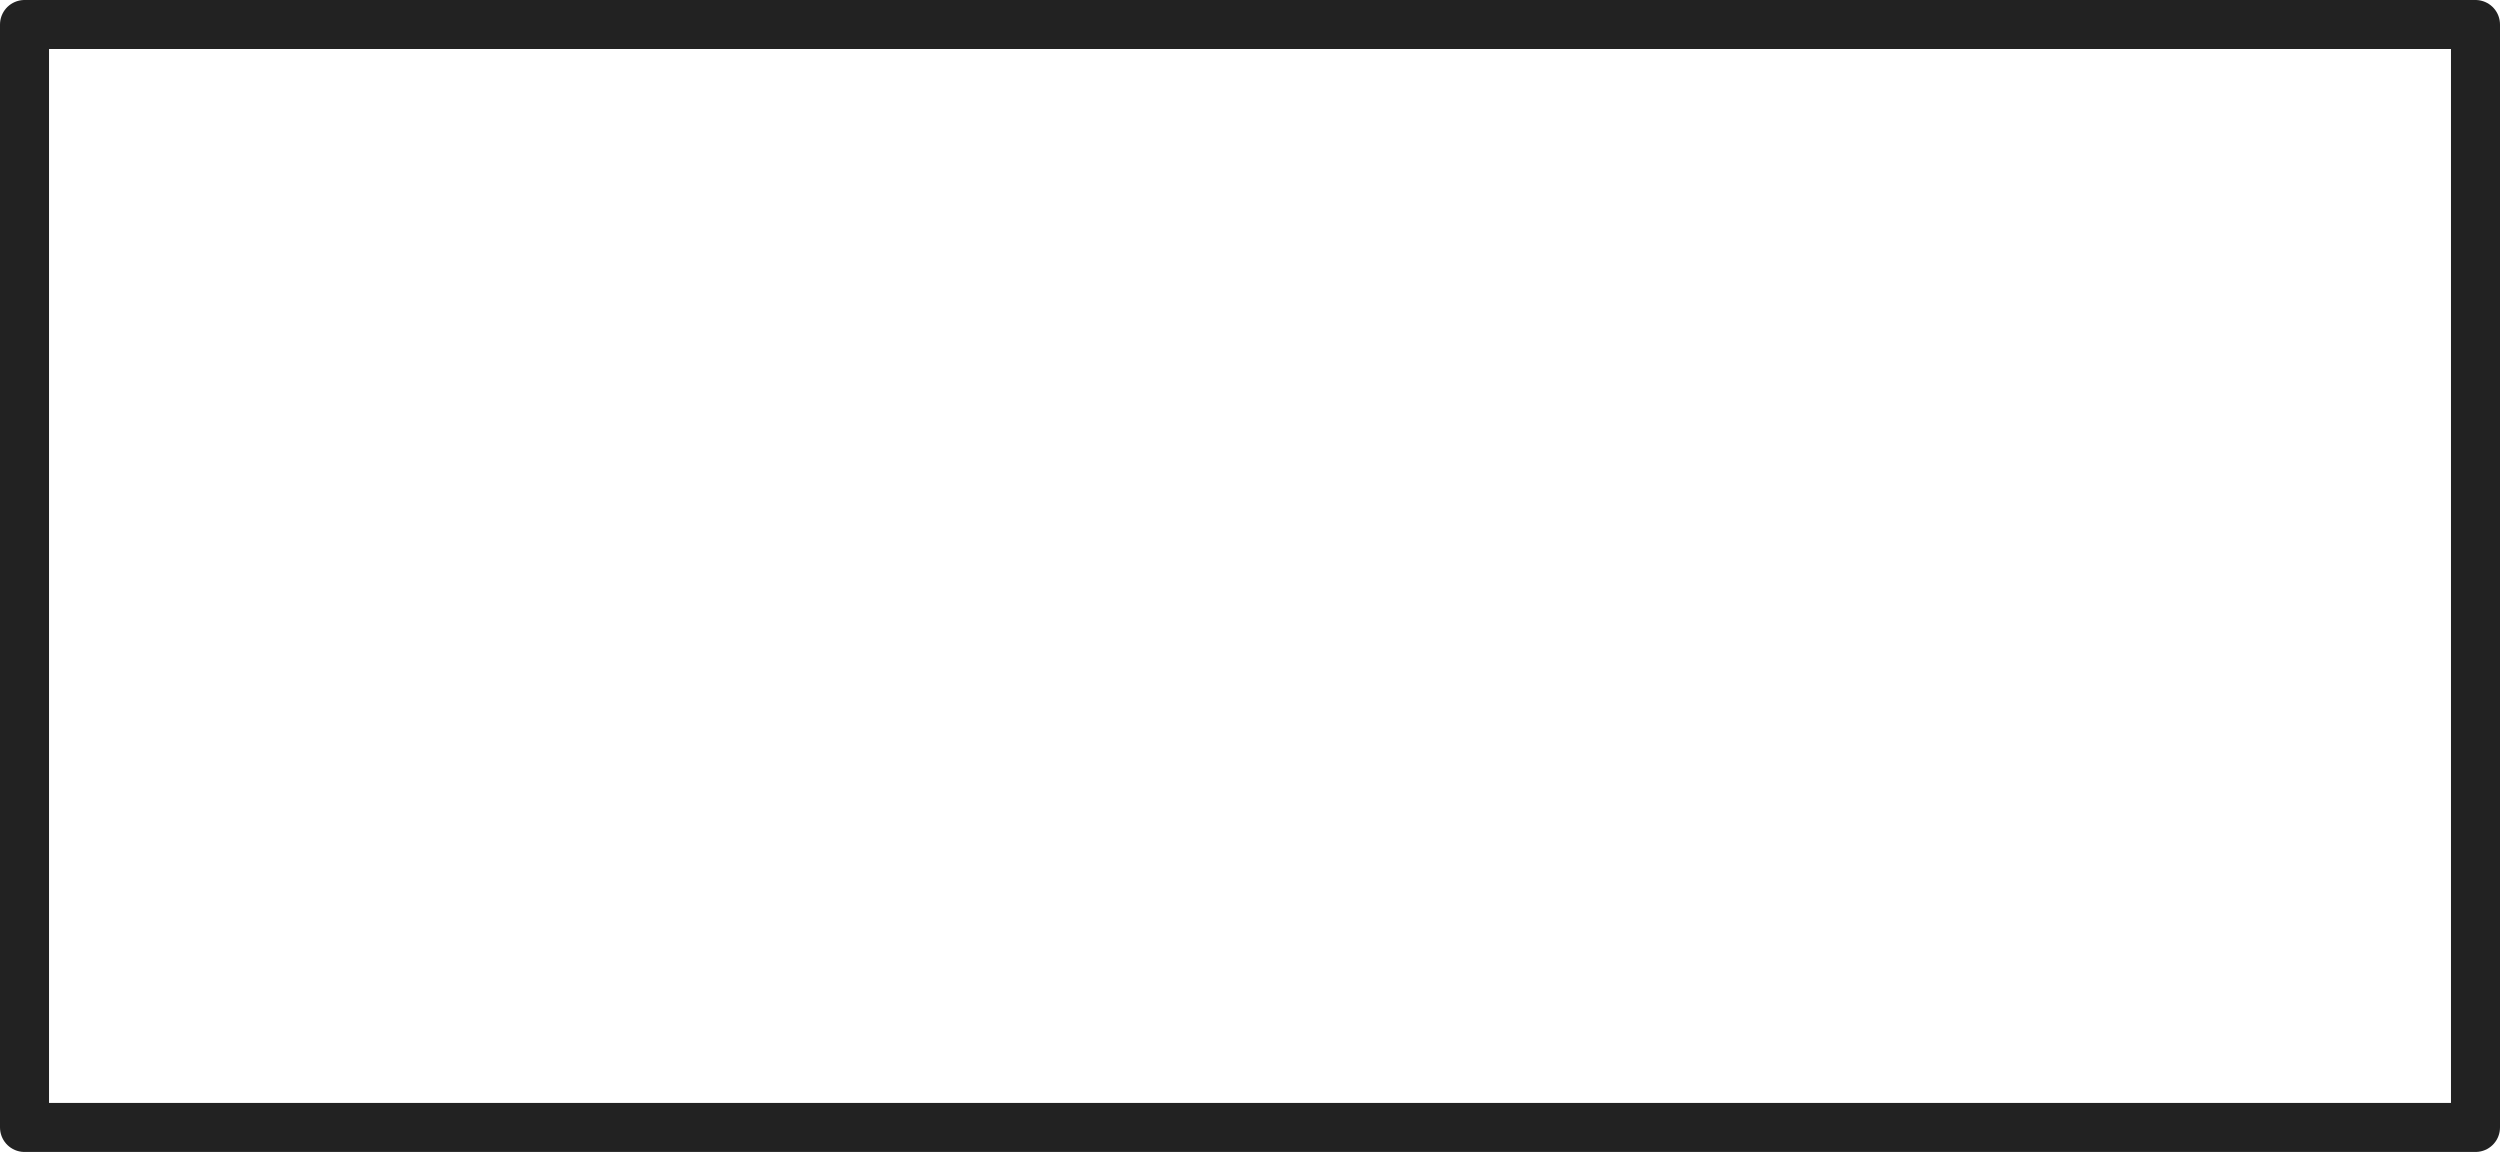
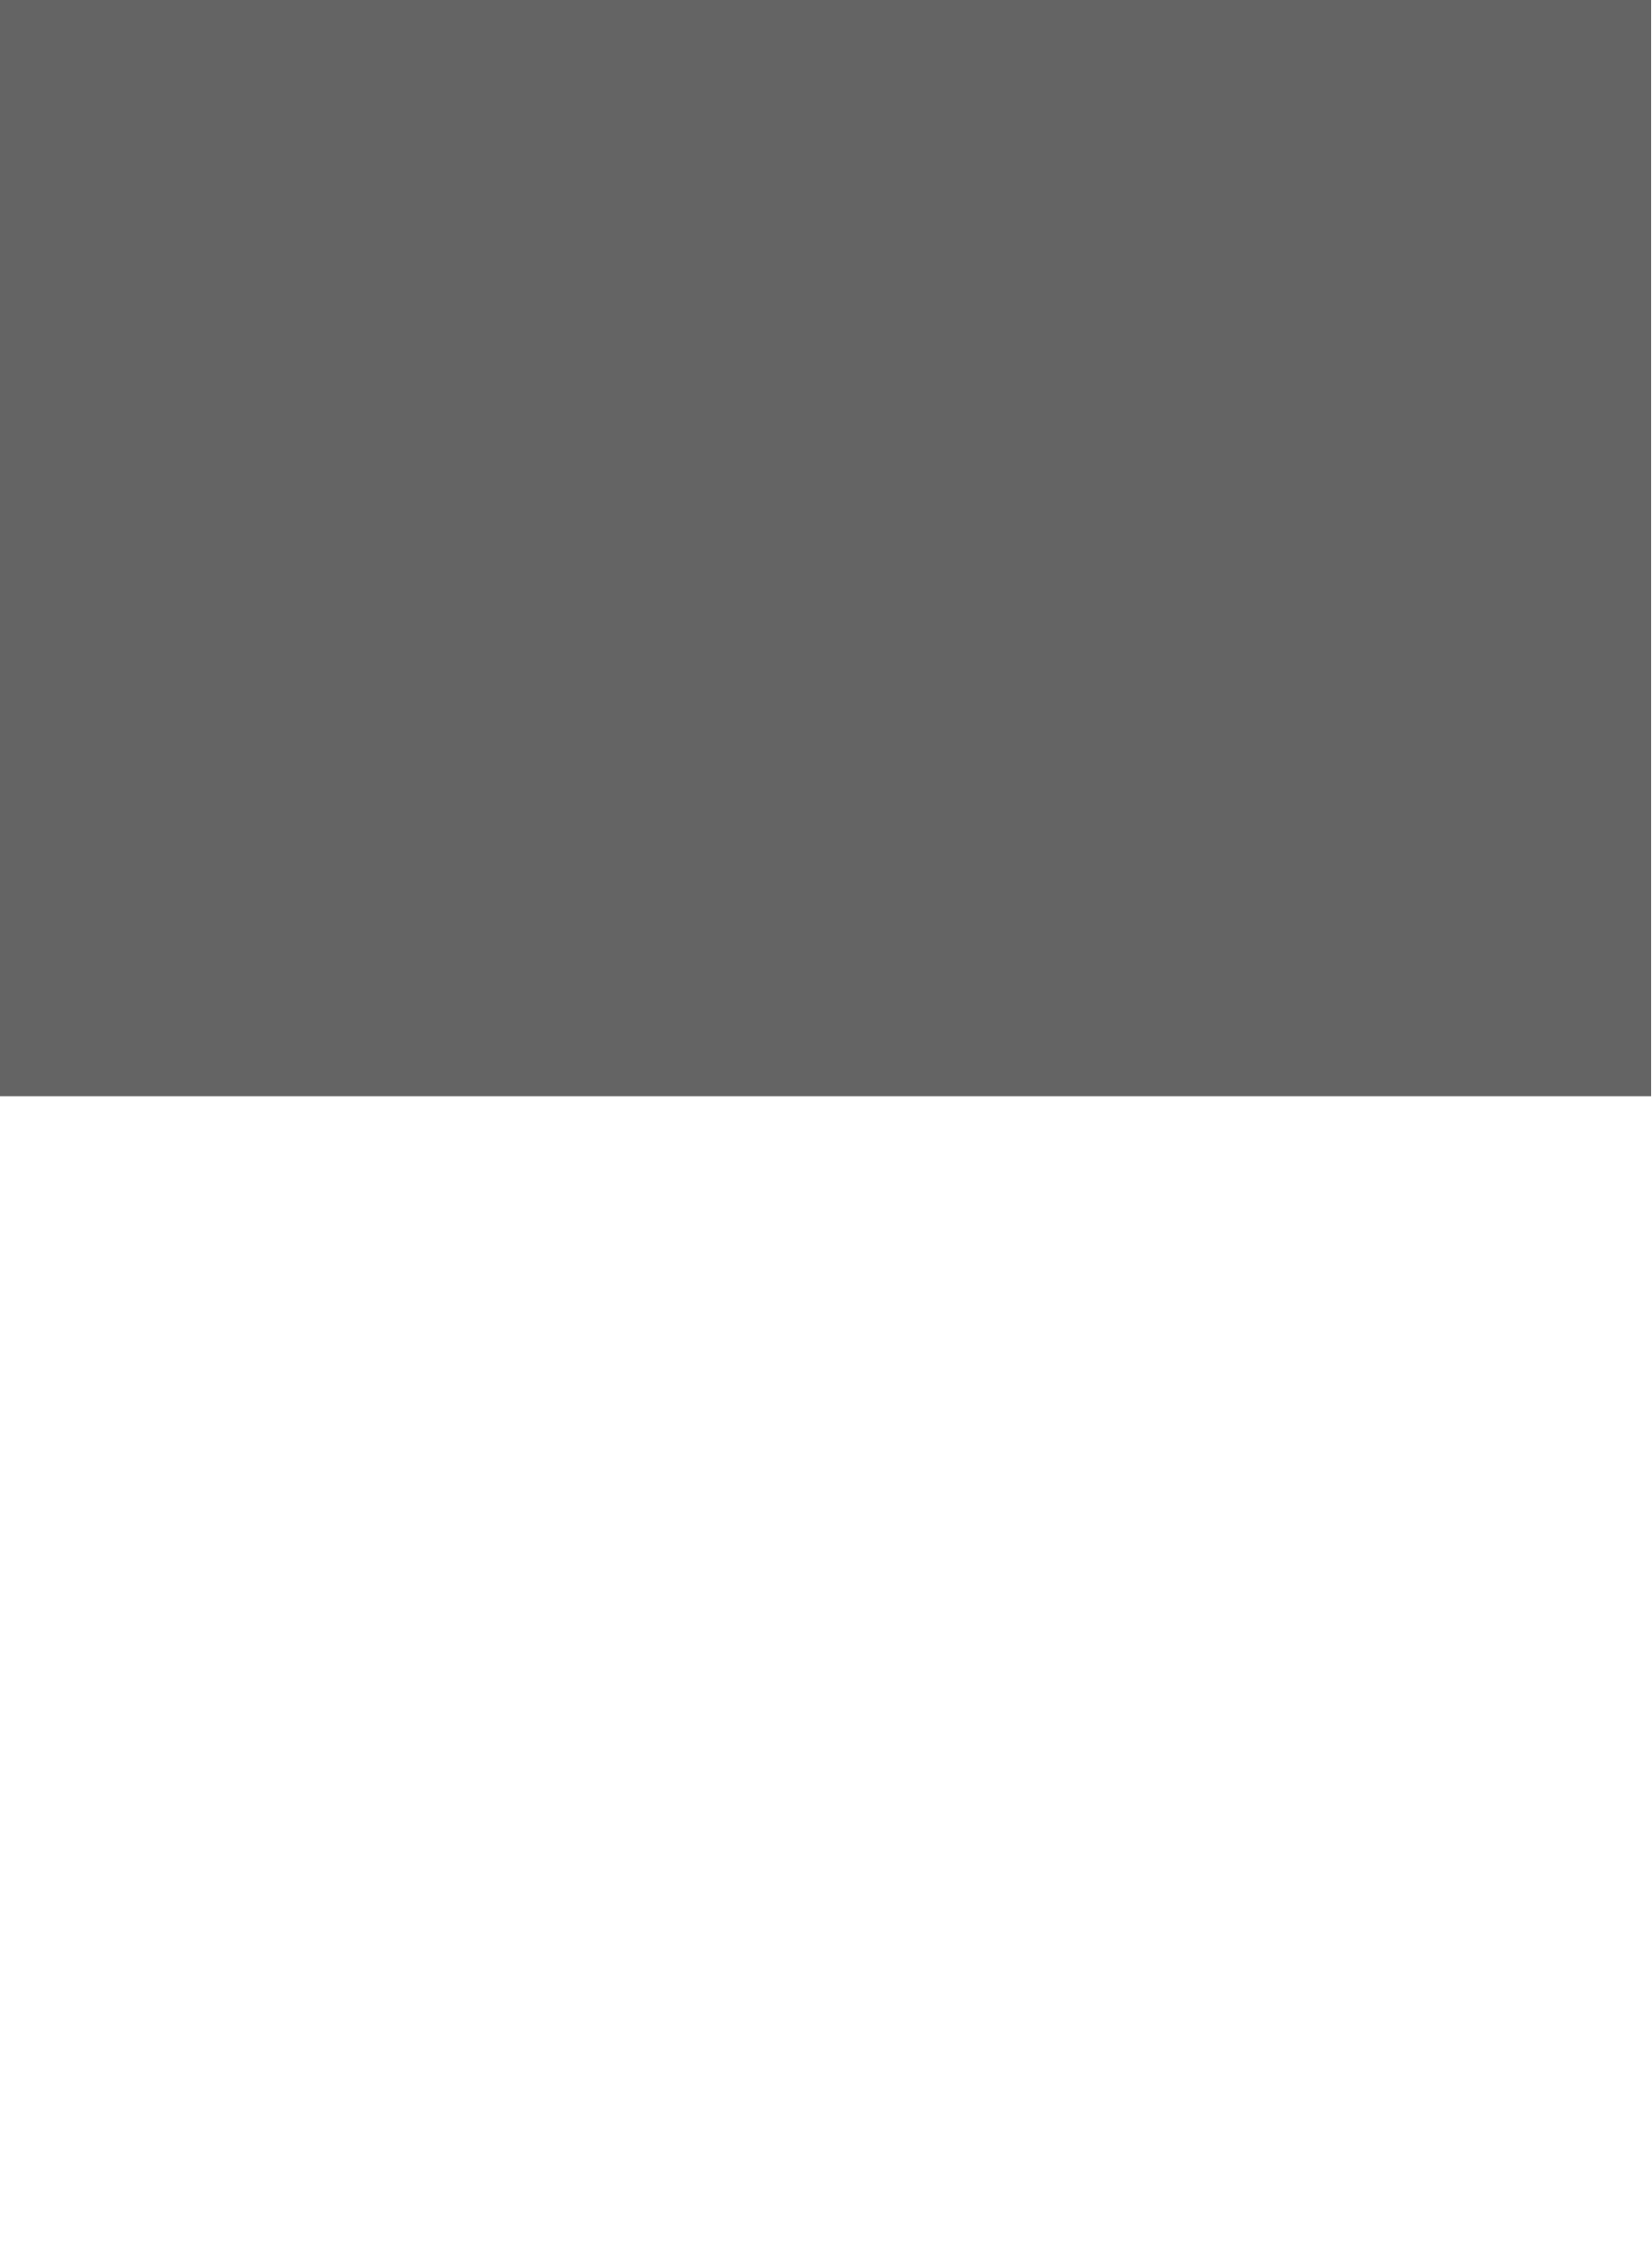
- <svg xmlns="http://www.w3.org/2000/svg" viewBox="0 0 102 47">
-   <path fill="none" stroke="#222" stroke-linejoin="round" stroke-width="2" d="M1 1h100v45H1z" />
+ <svg xmlns="http://www.w3.org/2000/svg" viewBox="0 0 126.4 172.3">
+   <rect width="126.4" height="83.91" style="fill:#646464" />
</svg>
